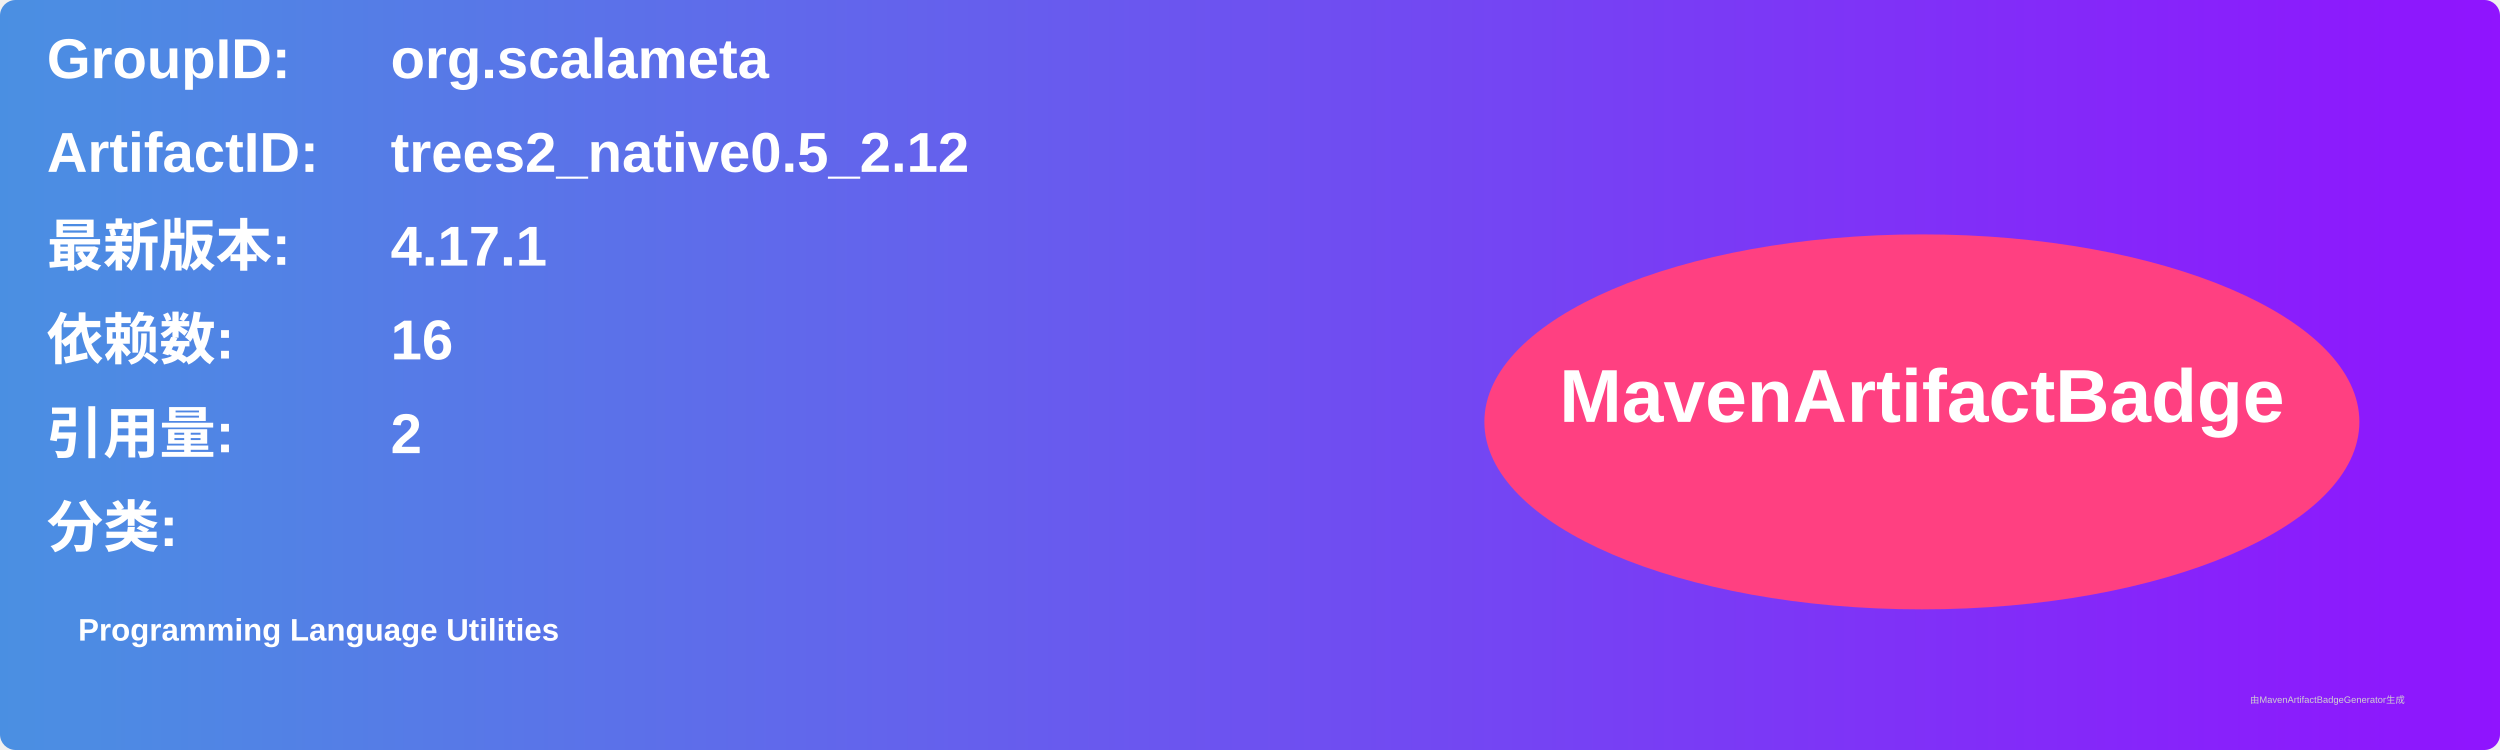
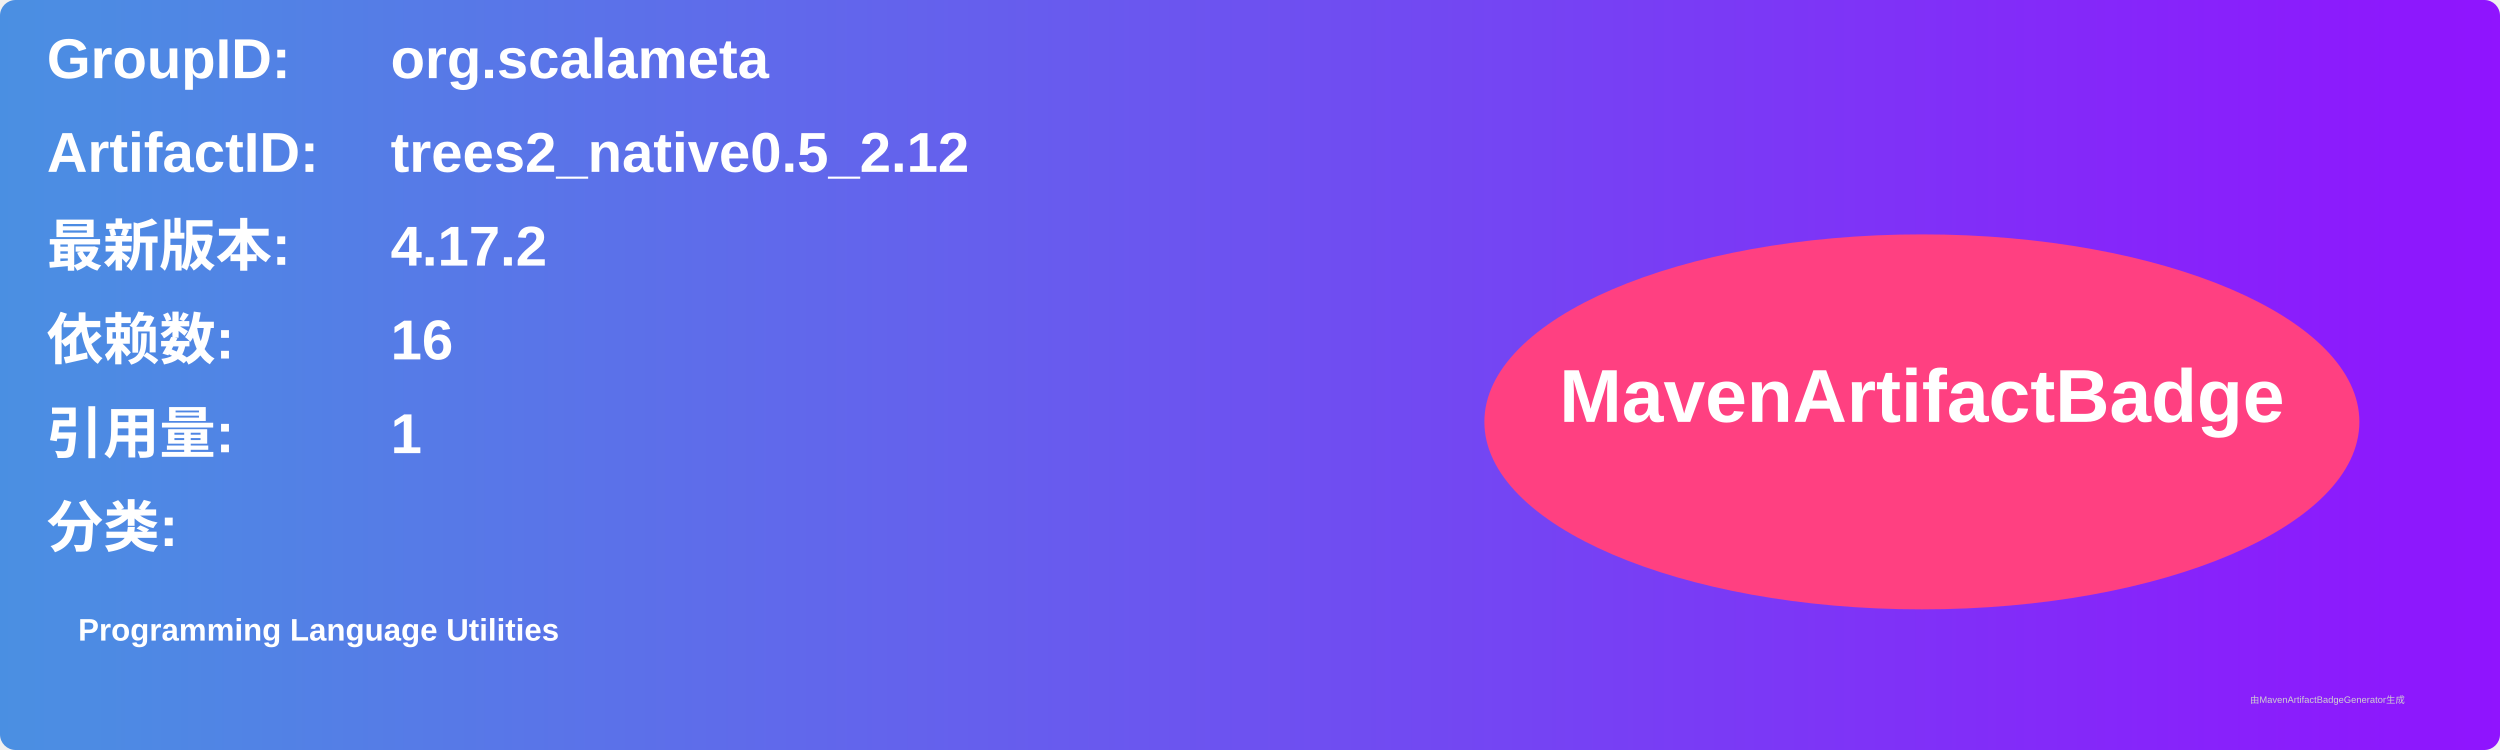
<svg xmlns="http://www.w3.org/2000/svg" width="800" height="240" viewBox="0 0 800 240">
  <linearGradient id="grad" x1="0%" y1="0%" x2="100%" y2="0%">
    <stop offset="0%" stop-color="#4a90e2" />
    <stop offset="100%" stop-color="#9013fe" />
  </linearGradient>
  <rect width="100%" height="100%" rx="5" ry="5" fill="url(#grad)" />
  <g transform="translate(15, 15)">
    <text x="0" y="10" font-family="Arial" font-size="18" fill="white" font-weight="bold" width="260">GroupID:</text>
    <text x="110" y="10" font-family="Arial" font-size="18" fill="white" font-weight="bold" width="460">org.scalameta</text>
    <text x="0" y="40" font-family="Arial" font-size="18" fill="white" font-weight="bold" width="260">ArtifactID:</text>
    <text x="110" y="40" font-family="Arial" font-size="18" fill="white" font-weight="bold" width="460">trees2_native0.5_2.12</text>
    <text x="0" y="70" font-family="Arial" font-size="18" fill="white" font-weight="bold">最新版本:</text>
    <text x="110" y="70" font-family="Arial" font-size="18" fill="white" font-weight="bold">
-       <tspan font-weight="bold">4.17.1</tspan>
+       <tspan font-weight="bold">4.17.2</tspan>
    </text>
    <text x="0" y="100" font-family="Arial" font-size="18" fill="white" font-weight="bold">依赖数: </text>
    <text x="110" y="100" font-family="Arial" font-size="18" fill="white">
      <tspan font-weight="bold">16</tspan>
    </text>
    <text x="0" y="130" font-family="Arial" font-size="18" fill="white" font-weight="bold">引用量: </text>
    <text x="110" y="130" font-family="Arial" font-size="18" fill="white">
-       <tspan font-weight="bold">2</tspan>
+       <tspan font-weight="bold">1</tspan>
    </text>
    <text x="0" y="160" font-family="Arial" font-size="18" fill="white" font-weight="bold">分类:</text>
    <text x="10" y="190" font-family="Arial" font-size="10" fill="white">
      <tspan font-weight="bold">Programming Language Utilities</tspan>
    </text>
    <ellipse cx="600" cy="120" rx="140" ry="60" fill="#ff4081" />
    <text x="600" y="120" text-anchor="middle" font-family="Arial" font-size="24" fill="white" font-weight="bold">MavenArtifactBadge</text>
  </g>
  <text x="720" y="225" font-family="Arial" font-size="3" fill="#d0d0d0">由MavenArtifactBadgeGenerator生成</text>
</svg>
